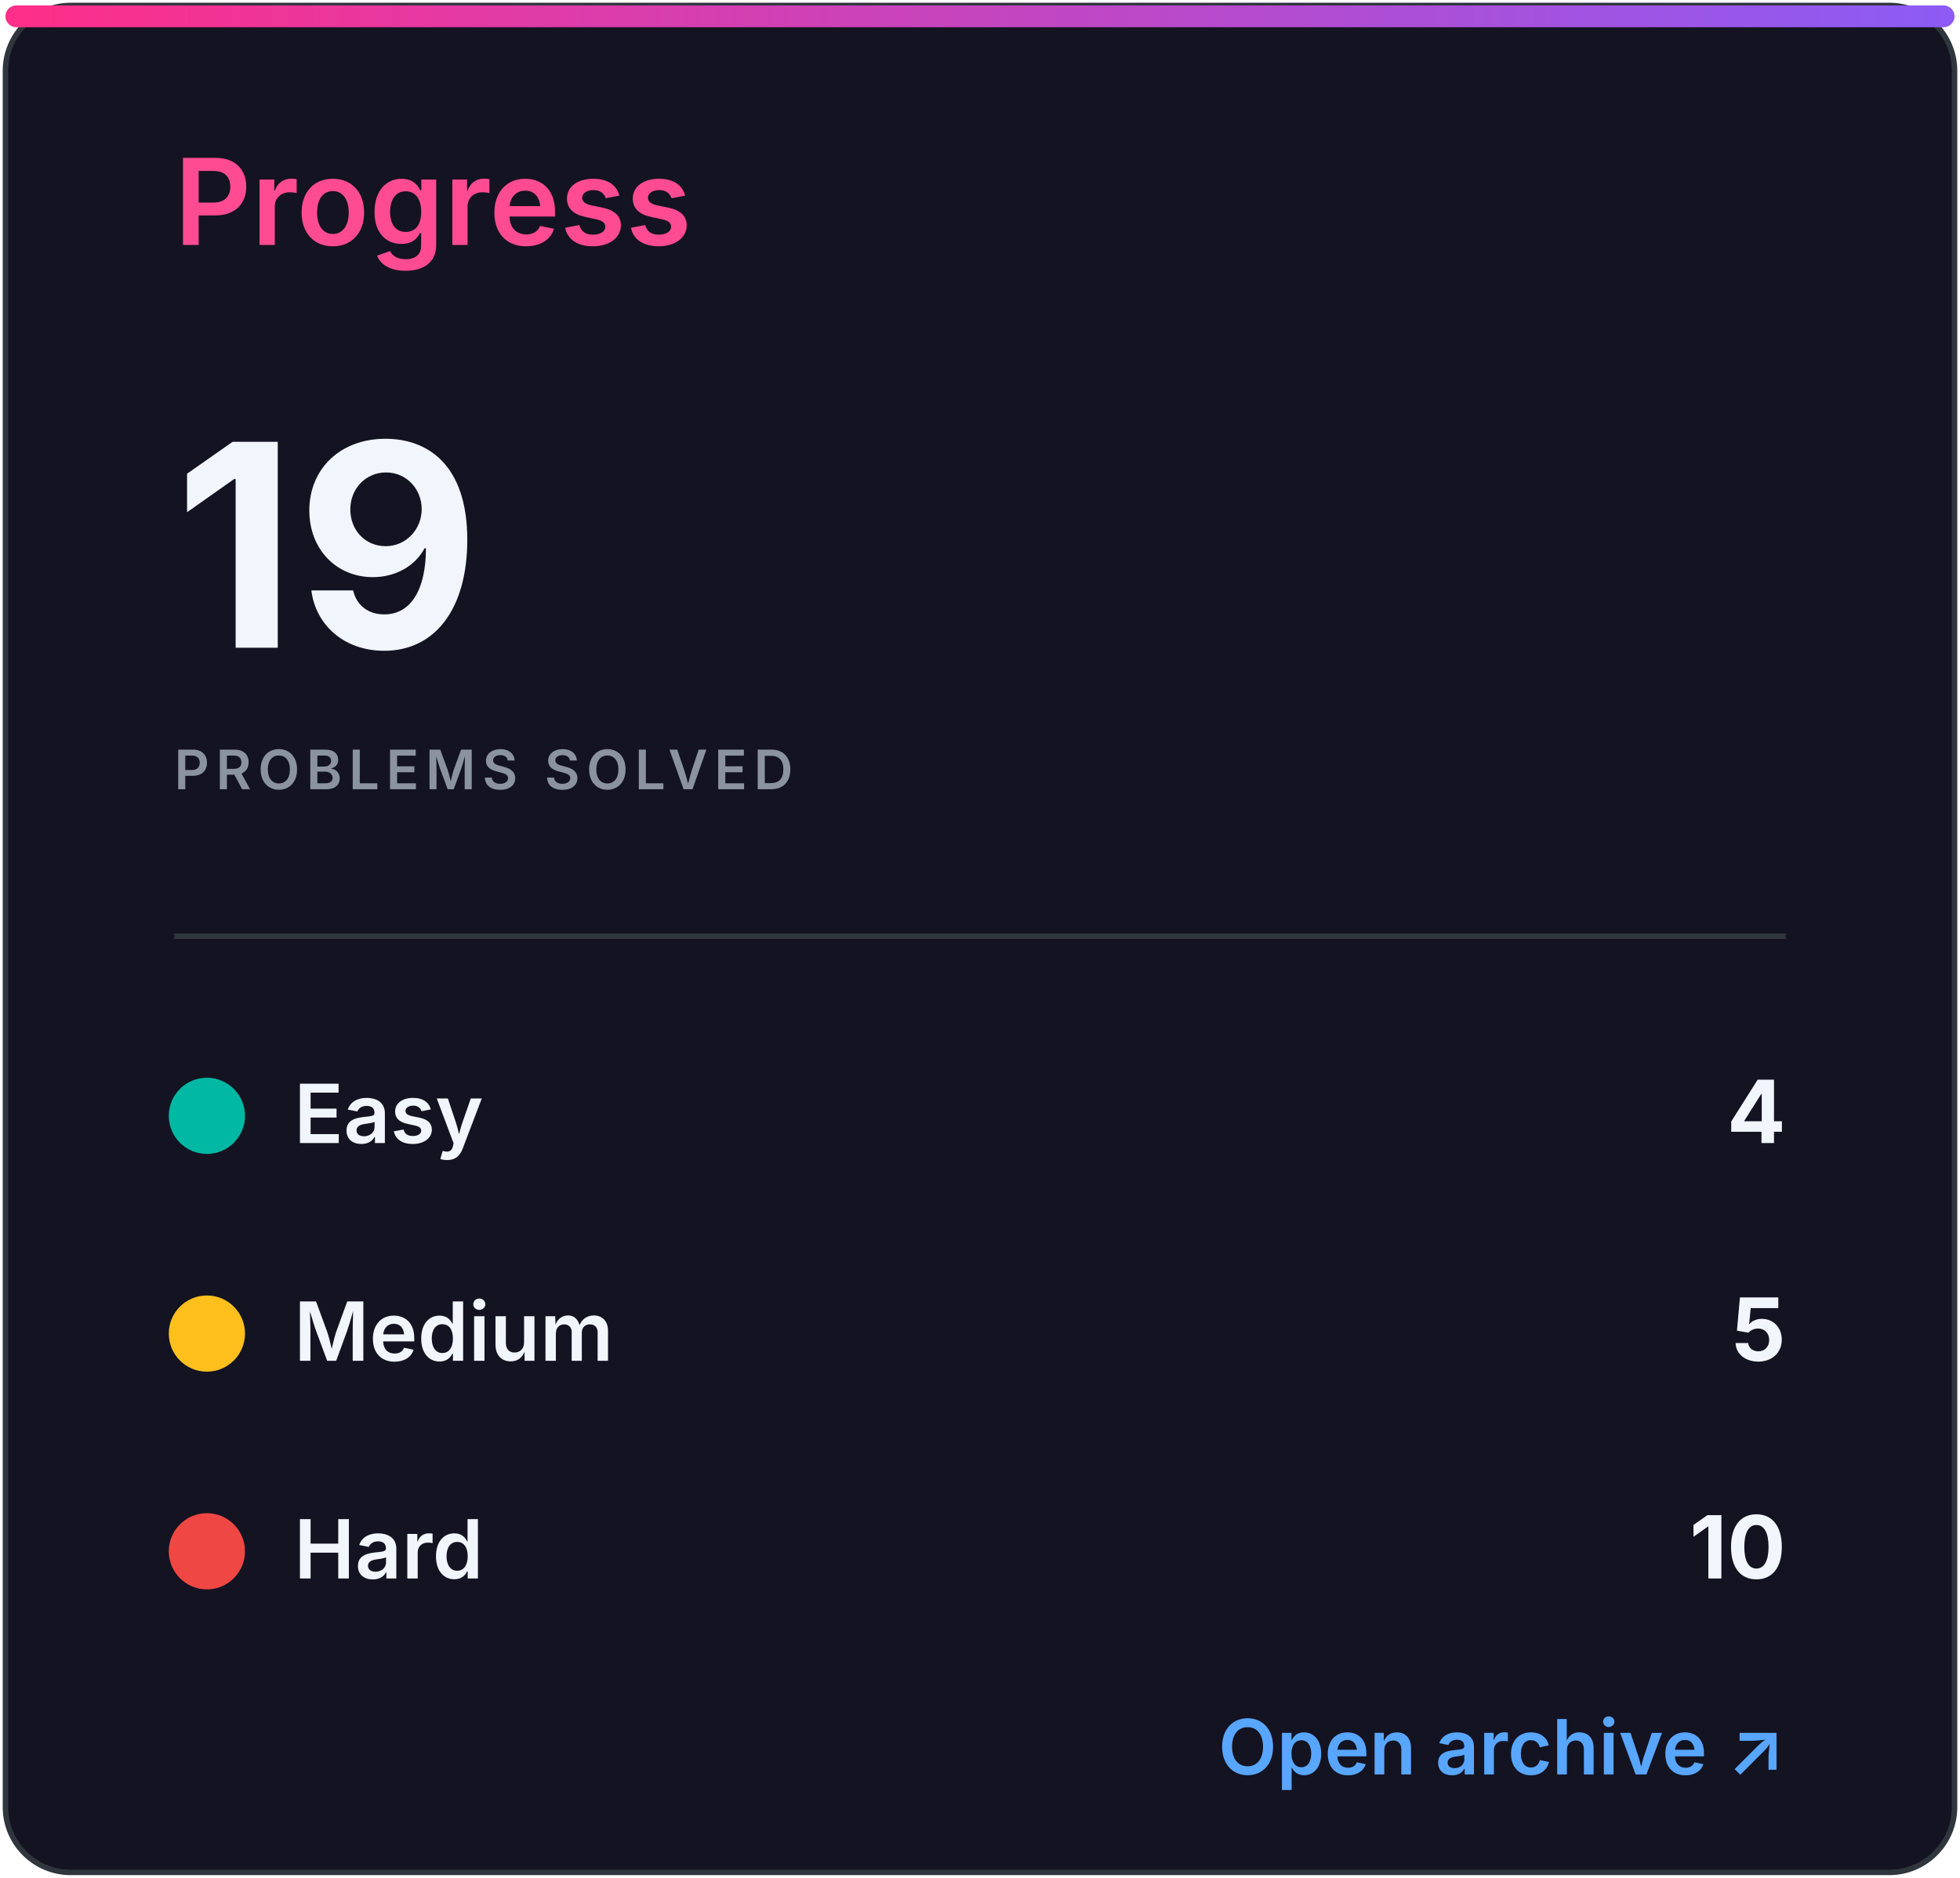
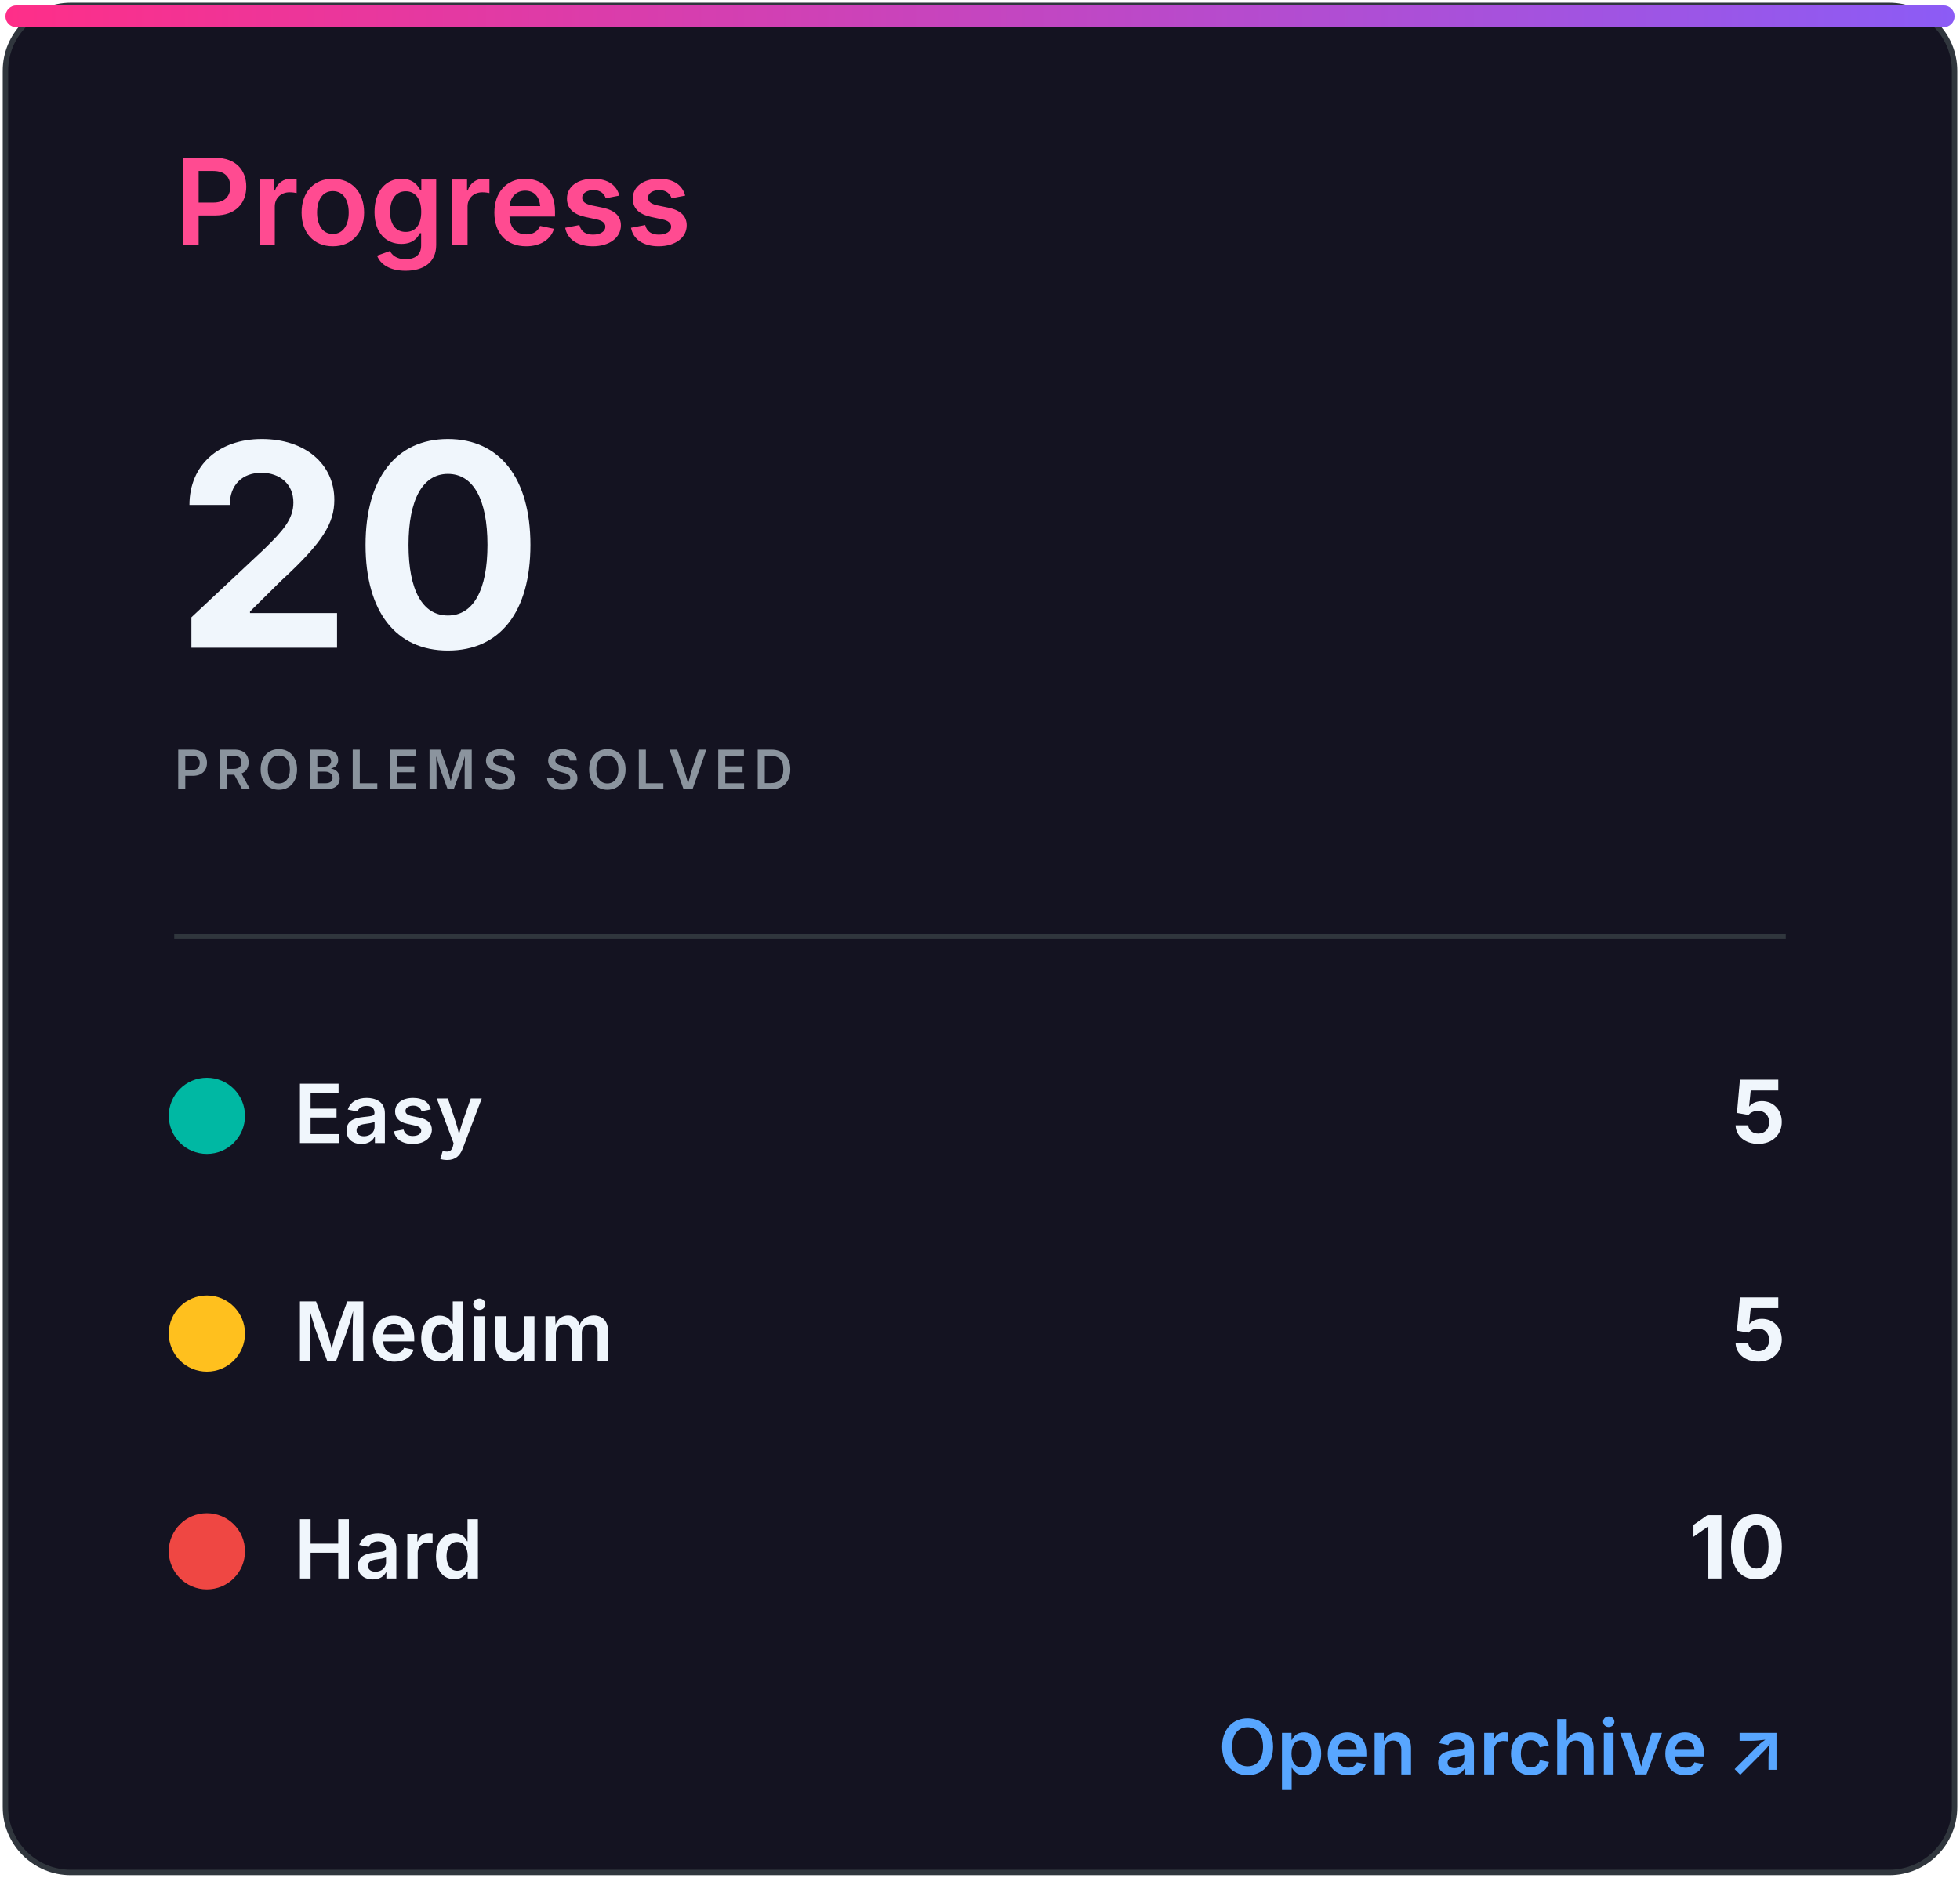
<svg xmlns="http://www.w3.org/2000/svg" width="360" height="345" viewBox="0 0 360 345" role="img" aria-labelledby="title desc">
  <defs>
    <linearGradient id="accent" x1="0" x2="1">
      <stop stop-color="#ff2e88" />
      <stop offset="1" stop-color="#8b5cf6" />
    </linearGradient>
    <clipPath id="bar">
      <rect x="32" y="82" width="296" height="8" rx="4" />
    </clipPath>
    <style>
.heading{font:600 22px -apple-system,BlinkMacSystemFont,'Segoe UI',sans-serif;fill:#ff4b91}
.eyebrow{font:600 10px -apple-system,BlinkMacSystemFont,'Segoe UI',sans-serif;letter-spacing:1.2px;fill:#8b949e}
.total{font:700 52px -apple-system,BlinkMacSystemFont,'Segoe UI',sans-serif;fill:#f0f6fc}
.metric{font:600 15px -apple-system,BlinkMacSystemFont,'Segoe UI',sans-serif;fill:#f0f6fc}
.count{font:700 16px -apple-system,BlinkMacSystemFont,'Segoe UI',sans-serif;fill:#f0f6fc}
.muted{font:500 13px -apple-system,BlinkMacSystemFont,'Segoe UI',sans-serif;fill:#8b949e}
.language{font:700 31px -apple-system,BlinkMacSystemFont,'Segoe UI',sans-serif;fill:#f0f6fc}
.link{font:600 14px -apple-system,BlinkMacSystemFont,'Segoe UI',sans-serif;fill:#58a6ff}
</style>
  </defs>
  <rect x="1" y="1" width="358" height="343" rx="12" fill="#141321" stroke="#30363d" />
  <rect x="1" y="1" width="358" height="4" rx="2" fill="url(#accent)" />
  <text x="32" y="45" class="heading">Progress</text>
-   <text x="32" y="119" class="total">19</text>
+   <text x="32" y="119" class="total">20</text>
  <text x="32" y="145" class="eyebrow">PROBLEMS SOLVED</text>
  <line x1="32" y1="172" x2="328" y2="172" stroke="#30363d" />
  <circle cx="38" cy="205" r="7" fill="#00b8a3" />
  <text x="54" y="210" class="metric">Easy</text>
-   <text x="328" y="210" class="count" text-anchor="end">4</text>
+   <text x="328" y="210" class="count" text-anchor="end">5</text>
  <circle cx="38" cy="245" r="7" fill="#ffc01e" />
  <text x="54" y="250" class="metric">Medium</text>
  <text x="328" y="250" class="count" text-anchor="end">5</text>
  <circle cx="38" cy="285" r="7" fill="#ef4743" />
  <text x="54" y="290" class="metric">Hard</text>
  <text x="328" y="290" class="count" text-anchor="end">10</text>
  <text x="328" y="326" class="link" text-anchor="end">Open archive ↗</text>
</svg>
